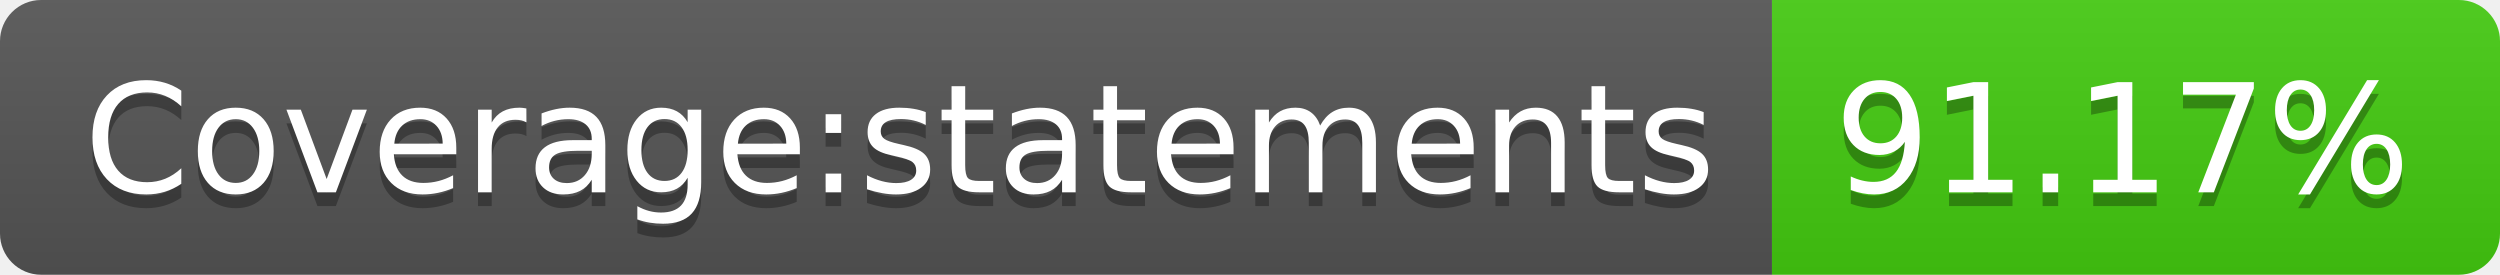
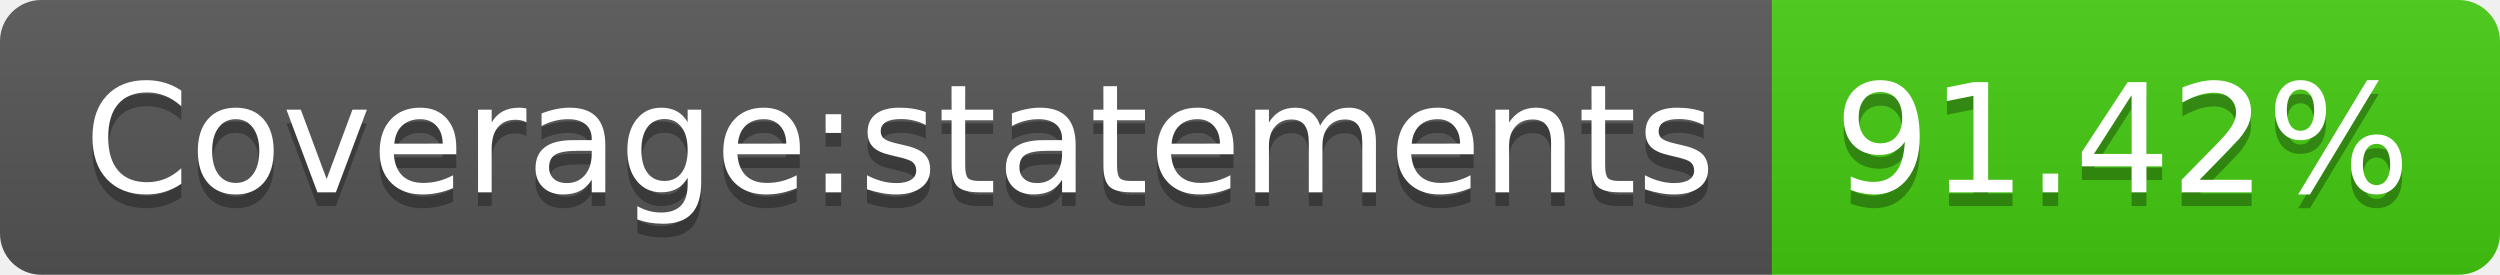
- <svg xmlns="http://www.w3.org/2000/svg" width="182" height="20" role="img" aria-label="Coverage:statements: 91.17%">
+ <svg xmlns="http://www.w3.org/2000/svg" width="182" height="20" role="img" aria-label="Coverage:statements: 91.42%">
  <linearGradient id="s" x2="0" y2="100%">
    <stop offset="0" stop-color="#bbb" stop-opacity=".1" />
    <stop offset="1" stop-opacity=".1" />
  </linearGradient>
  <clipPath id="r">
    <rect width="182" height="20" rx="3" fill="#fff" />
  </clipPath>
  <g clip-path="url(#r)">
    <rect width="129" height="20" fill="#555" />
    <rect x="129" width="53" height="20" fill="#4c1" />
    <rect width="182" height="20" fill="url(#s)" />
  </g>
  <g fill="#fff" text-anchor="middle" font-family="Verdana,Geneva,DejaVu Sans,sans-serif" text-rendering="geometricPrecision" font-size="110">
    <text aria-hidden="true" x="655" y="150" fill="#010101" fill-opacity=".3" transform="scale(.1)" textLength="1190">Coverage:statements</text>
    <text x="655" y="140" transform="scale(.1)" fill="#fff" textLength="1190">Coverage:statements</text>
-     <text aria-hidden="true" x="1545" y="150" fill="#010101" fill-opacity=".3" transform="scale(.1)" textLength="430">91.17%</text>
-     <text x="1545" y="140" transform="scale(.1)" fill="#fff" textLength="430">91.17%</text>
+     <text aria-hidden="true" x="1545" y="150" fill="#010101" fill-opacity=".3" transform="scale(.1)" textLength="430">91.42%</text>
+     <text x="1545" y="140" transform="scale(.1)" fill="#fff" textLength="430">91.42%</text>
  </g>
</svg>
